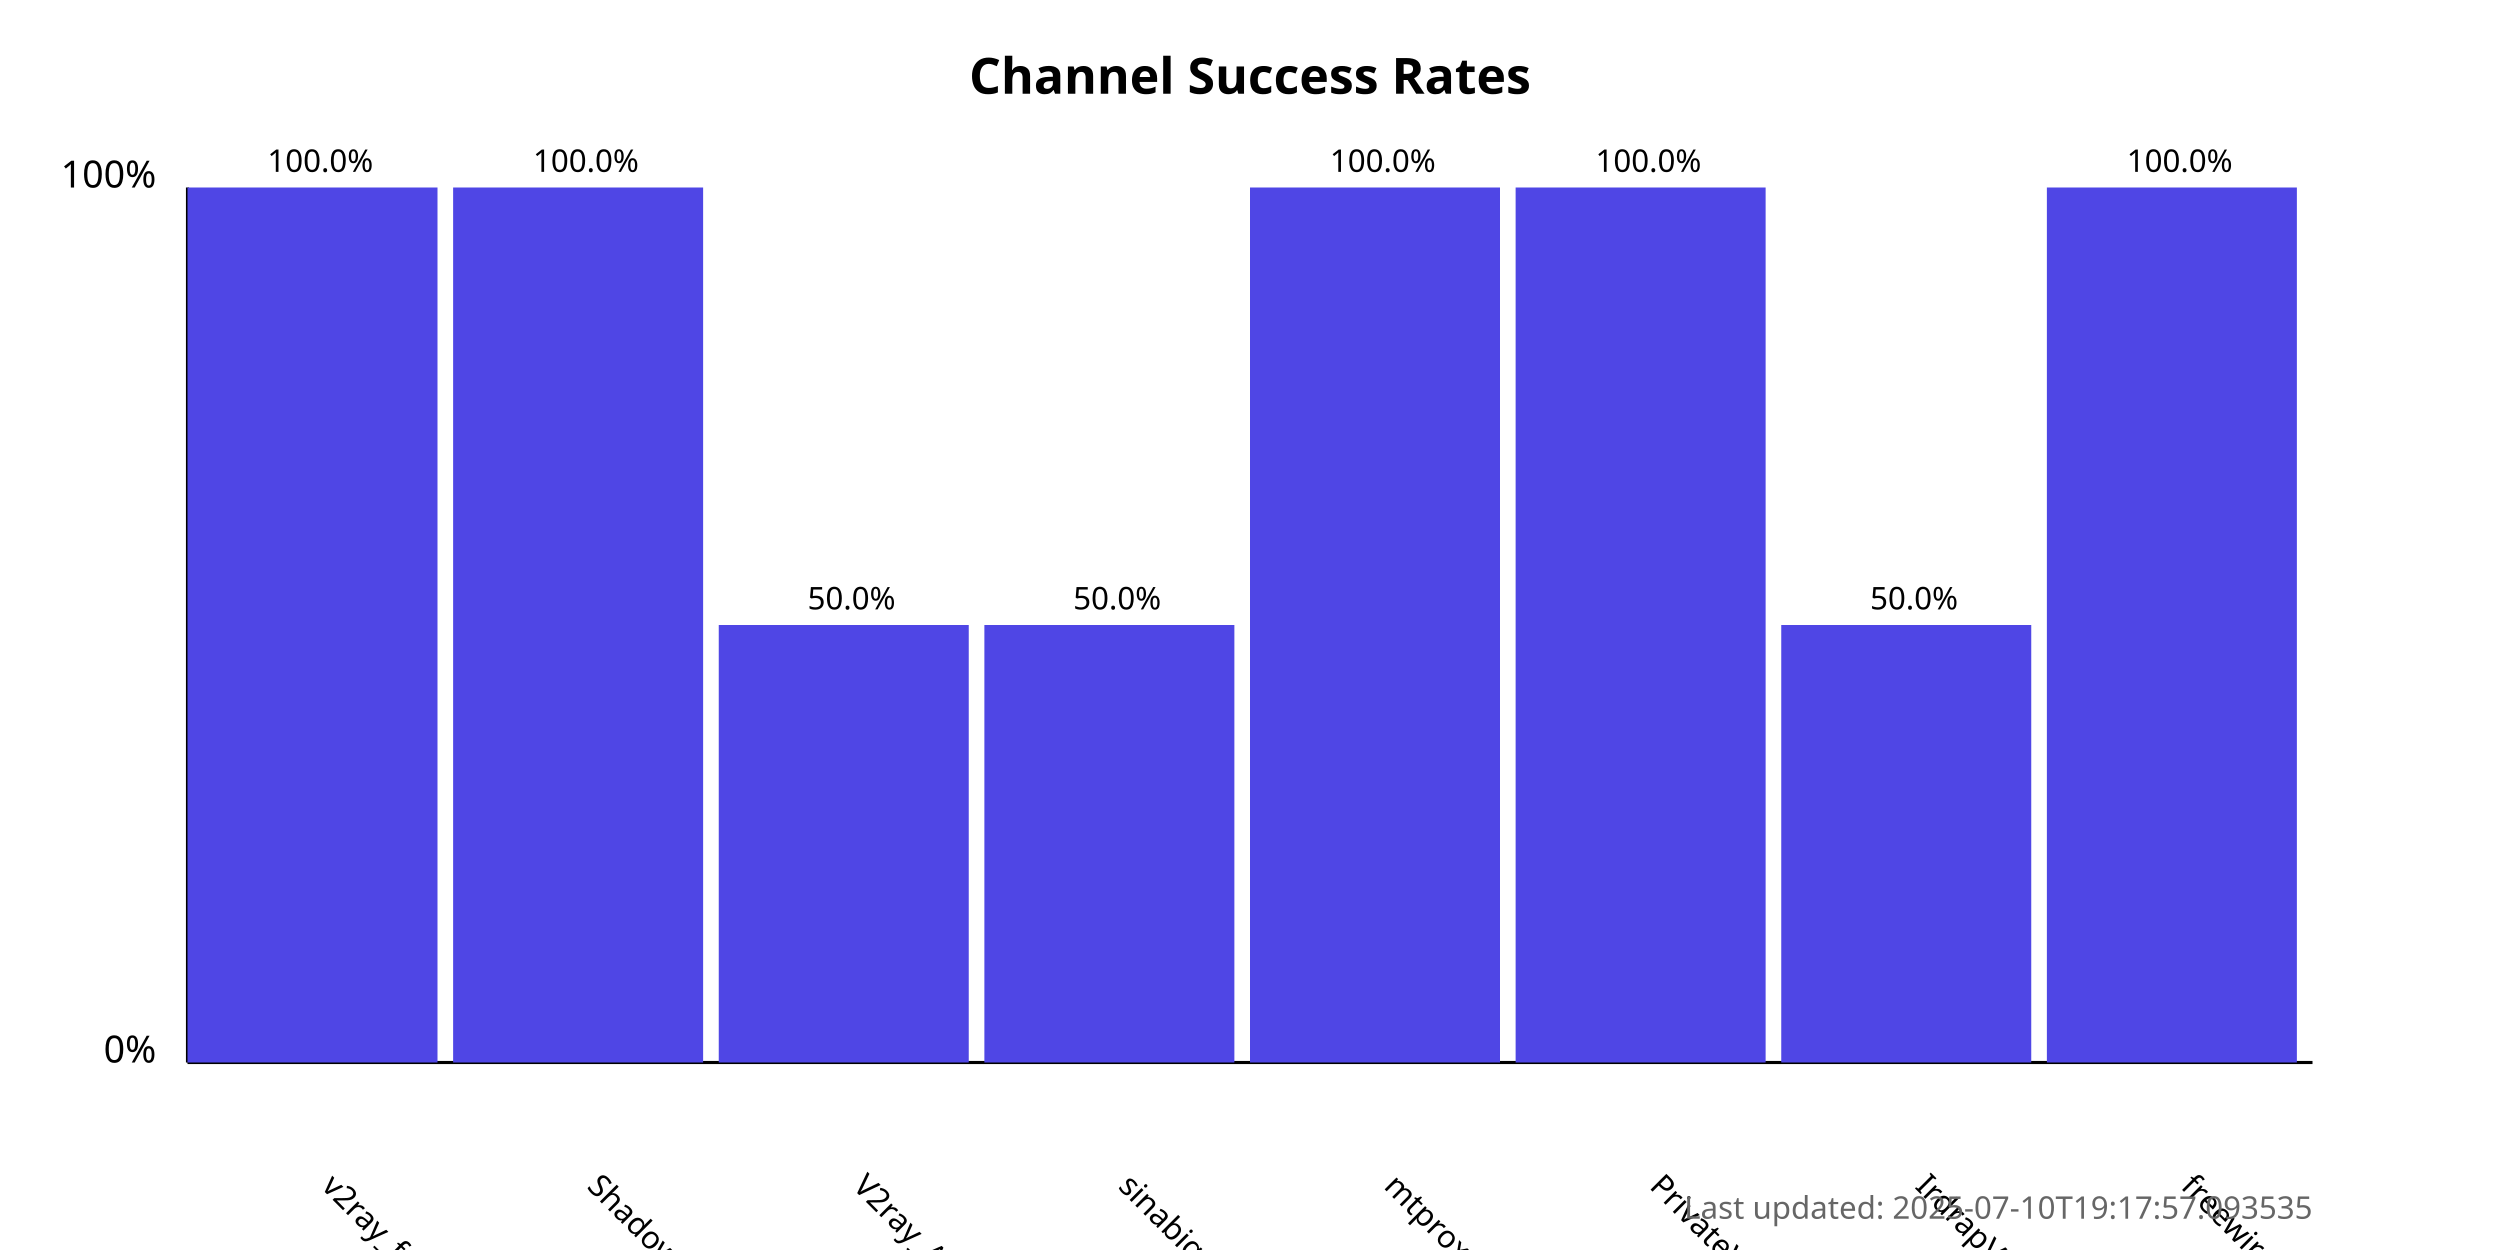
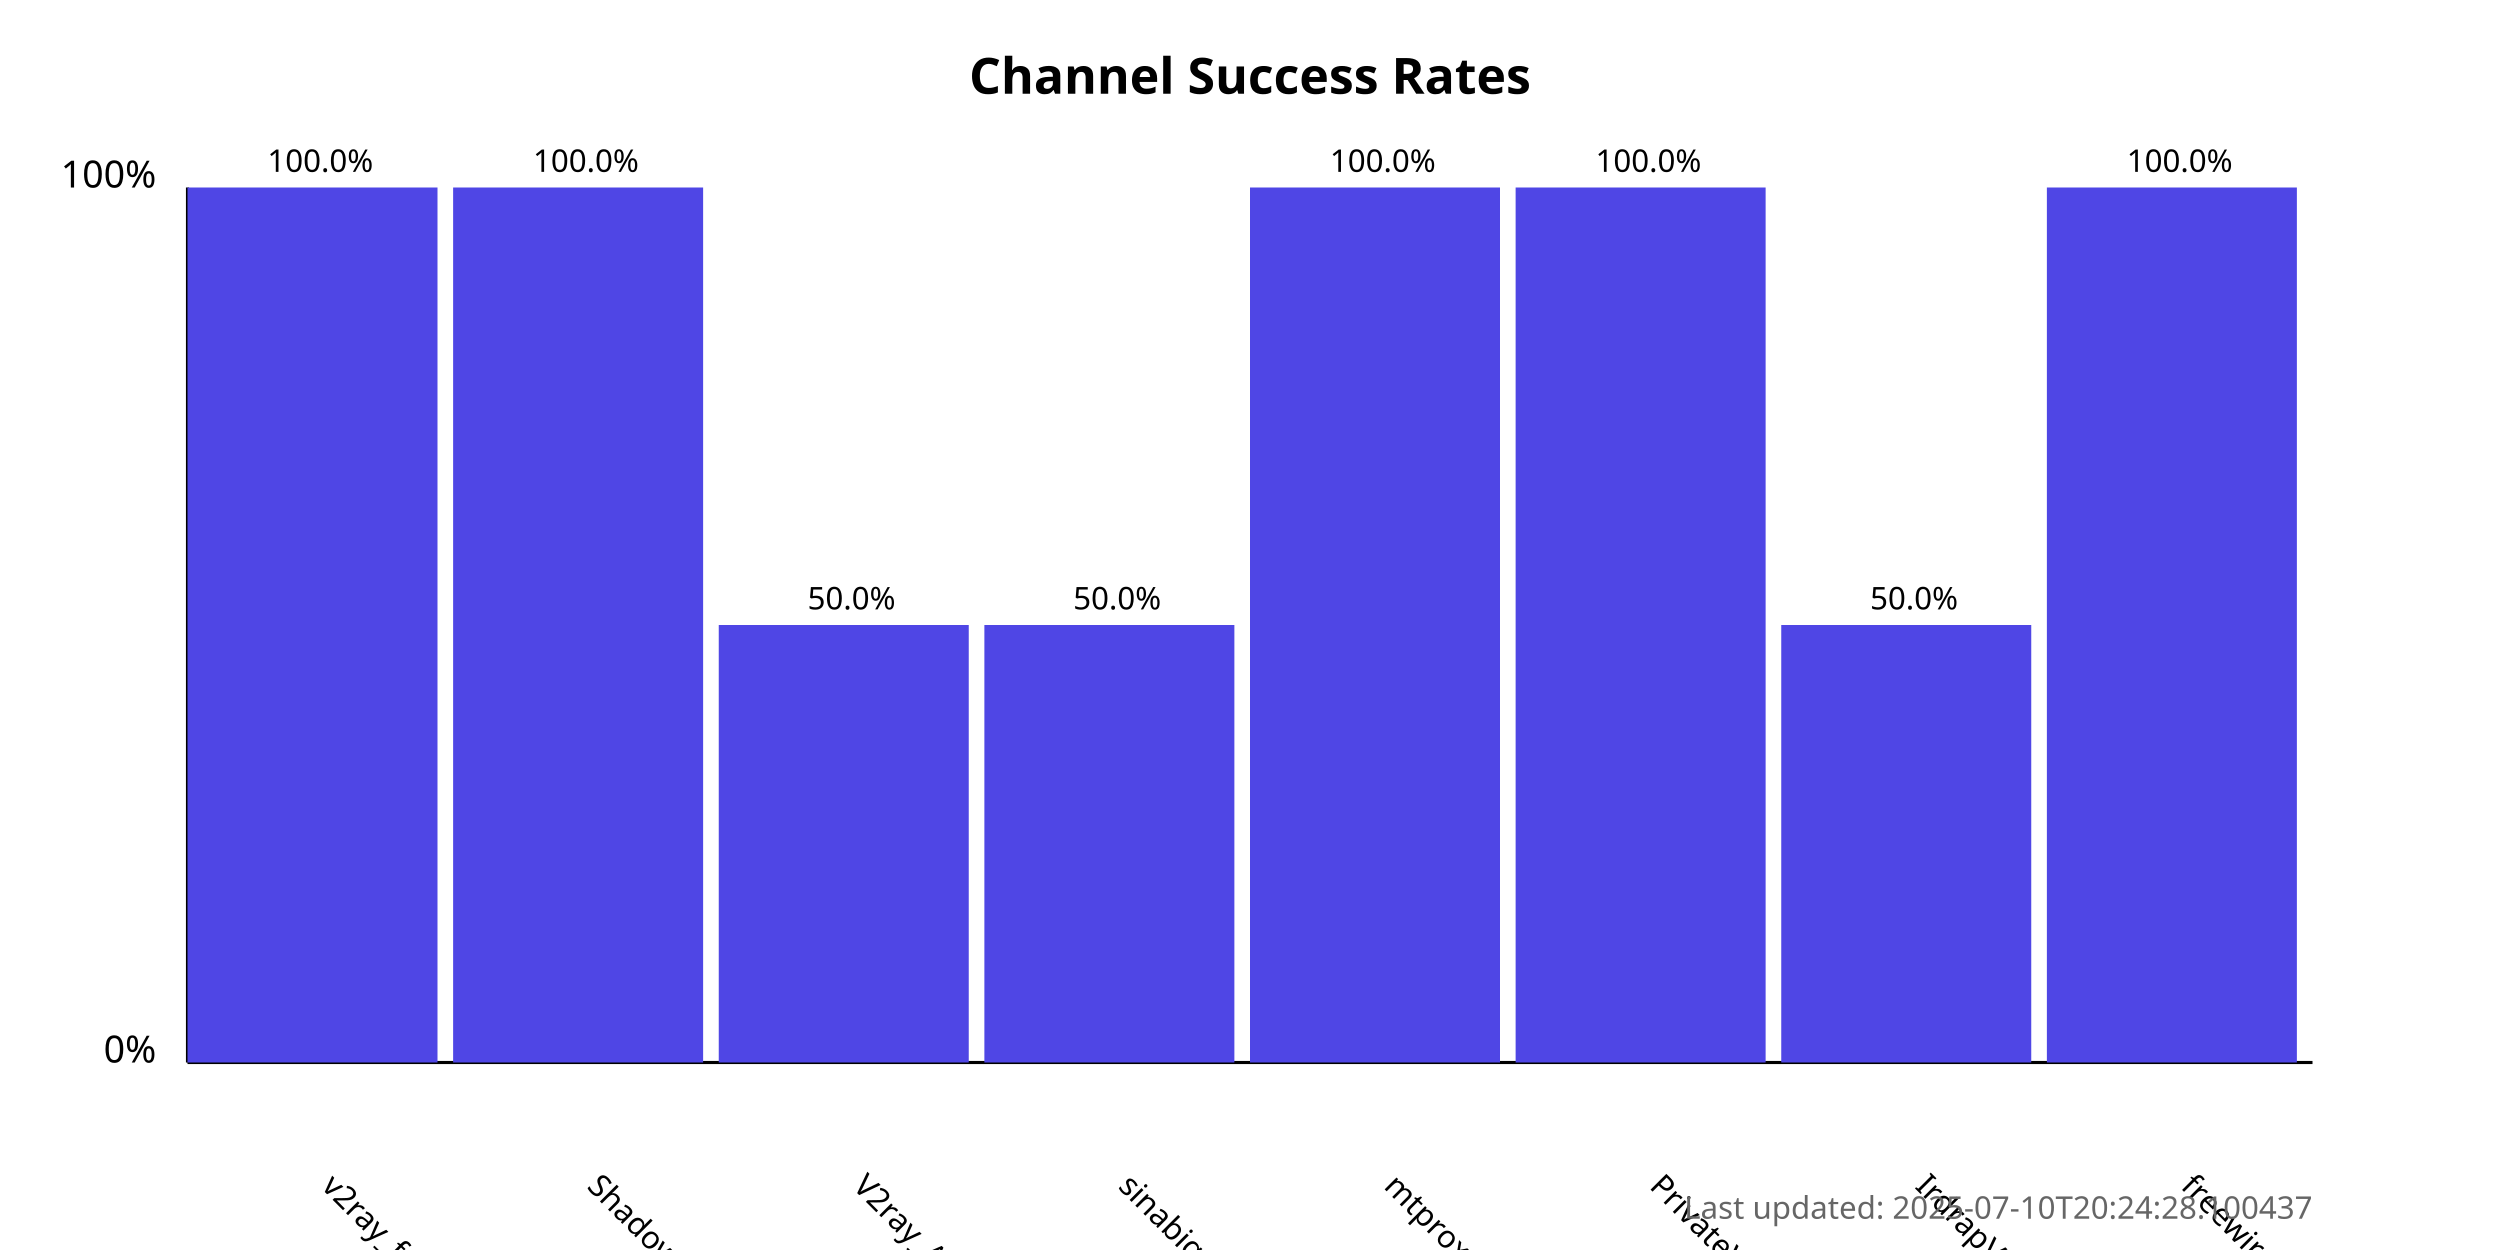
<svg xmlns="http://www.w3.org/2000/svg" width="800" height="400">
  <style>
            .chart-title { font: bold 16px sans-serif; }
            .axis-label { font: 12px sans-serif; }
            .tick-label { font: 10px sans-serif; }
            .bar { fill: #4f46e5; }
            .bar:hover { fill: #6366f1; }
            .timestamp { font: 10px sans-serif; fill: #666; }
        </style>
  <text x="400.0" y="30" text-anchor="middle" class="chart-title">
            Channel Success Rates
        </text>
  <line x1="60" y1="340" x2="60" y2="60" stroke="black" stroke-width="1" />
  <line x1="60" y1="340" x2="740" y2="340" stroke="black" stroke-width="1" />
  <text x="50" y="340" text-anchor="end" class="axis-label">0%</text>
  <text x="50" y="60" text-anchor="end" class="axis-label">100%</text>
  <g>
    <rect x="60" y="60.0" width="80.0" height="280.0" class="bar" />
    <text x="102.5" y="380" transform="rotate(45, 102.5, 380)" text-anchor="start" class="tick-label">
                v2ray_free_conf
            </text>
    <text x="102.5" y="55.0" text-anchor="middle" class="tick-label">
                100.0%
            </text>
  </g>
  <g>
    <rect x="145.0" y="60.0" width="80.0" height="280.0" class="bar" />
    <text x="187.5" y="380" transform="rotate(45, 187.5, 380)" text-anchor="start" class="tick-label">
                ShadowProxy66
            </text>
    <text x="187.5" y="55.0" text-anchor="middle" class="tick-label">
                100.0%
            </text>
  </g>
  <g>
    <rect x="230.0" y="200.0" width="80.0" height="140.0" class="bar" />
    <text x="272.5" y="380" transform="rotate(45, 272.5, 380)" text-anchor="start" class="tick-label">
                V2ray_Alpha
            </text>
    <text x="272.5" y="195.0" text-anchor="middle" class="tick-label">
                50.0%
            </text>
  </g>
  <g>
    <rect x="315.0" y="200.0" width="80.0" height="140.0" class="bar" />
    <text x="357.5" y="380" transform="rotate(45, 357.5, 380)" text-anchor="start" class="tick-label">
                sinabigo
            </text>
    <text x="357.5" y="195.0" text-anchor="middle" class="tick-label">
                50.0%
            </text>
  </g>
  <g>
    <rect x="400.0" y="60.0" width="80.0" height="280.0" class="bar" />
    <text x="442.5" y="380" transform="rotate(45, 442.5, 380)" text-anchor="start" class="tick-label">
                mtproxy_lists
            </text>
    <text x="442.5" y="55.0" text-anchor="middle" class="tick-label">
                100.0%
            </text>
  </g>
  <g>
    <rect x="485.0" y="60.0" width="80.0" height="280.0" class="bar" />
    <text x="527.5" y="380" transform="rotate(45, 527.5, 380)" text-anchor="start" class="tick-label">
                PrivateVPNs
            </text>
    <text x="527.5" y="55.0" text-anchor="middle" class="tick-label">
                100.0%
            </text>
  </g>
  <g>
    <rect x="570.0" y="200.0" width="80.0" height="140.0" class="bar" />
    <text x="612.5" y="380" transform="rotate(45, 612.5, 380)" text-anchor="start" class="tick-label">
                IrdrapVPNnews
            </text>
    <text x="612.5" y="195.0" text-anchor="middle" class="tick-label">
                50.0%
            </text>
  </g>
  <g>
    <rect x="655.0" y="60.0" width="80.0" height="280.0" class="bar" />
    <text x="697.5" y="380" transform="rotate(45, 697.5, 380)" text-anchor="start" class="tick-label">
                freewireguard
            </text>
    <text x="697.5" y="55.0" text-anchor="middle" class="tick-label">
                100.0%
            </text>
  </g>
  <text x="740" y="390" text-anchor="end" class="timestamp">
-             Last updated: 2025-07-10T19:17:57.093535
+             Last updated: 2025-07-10T20:24:28.100437
        </text>
</svg>
